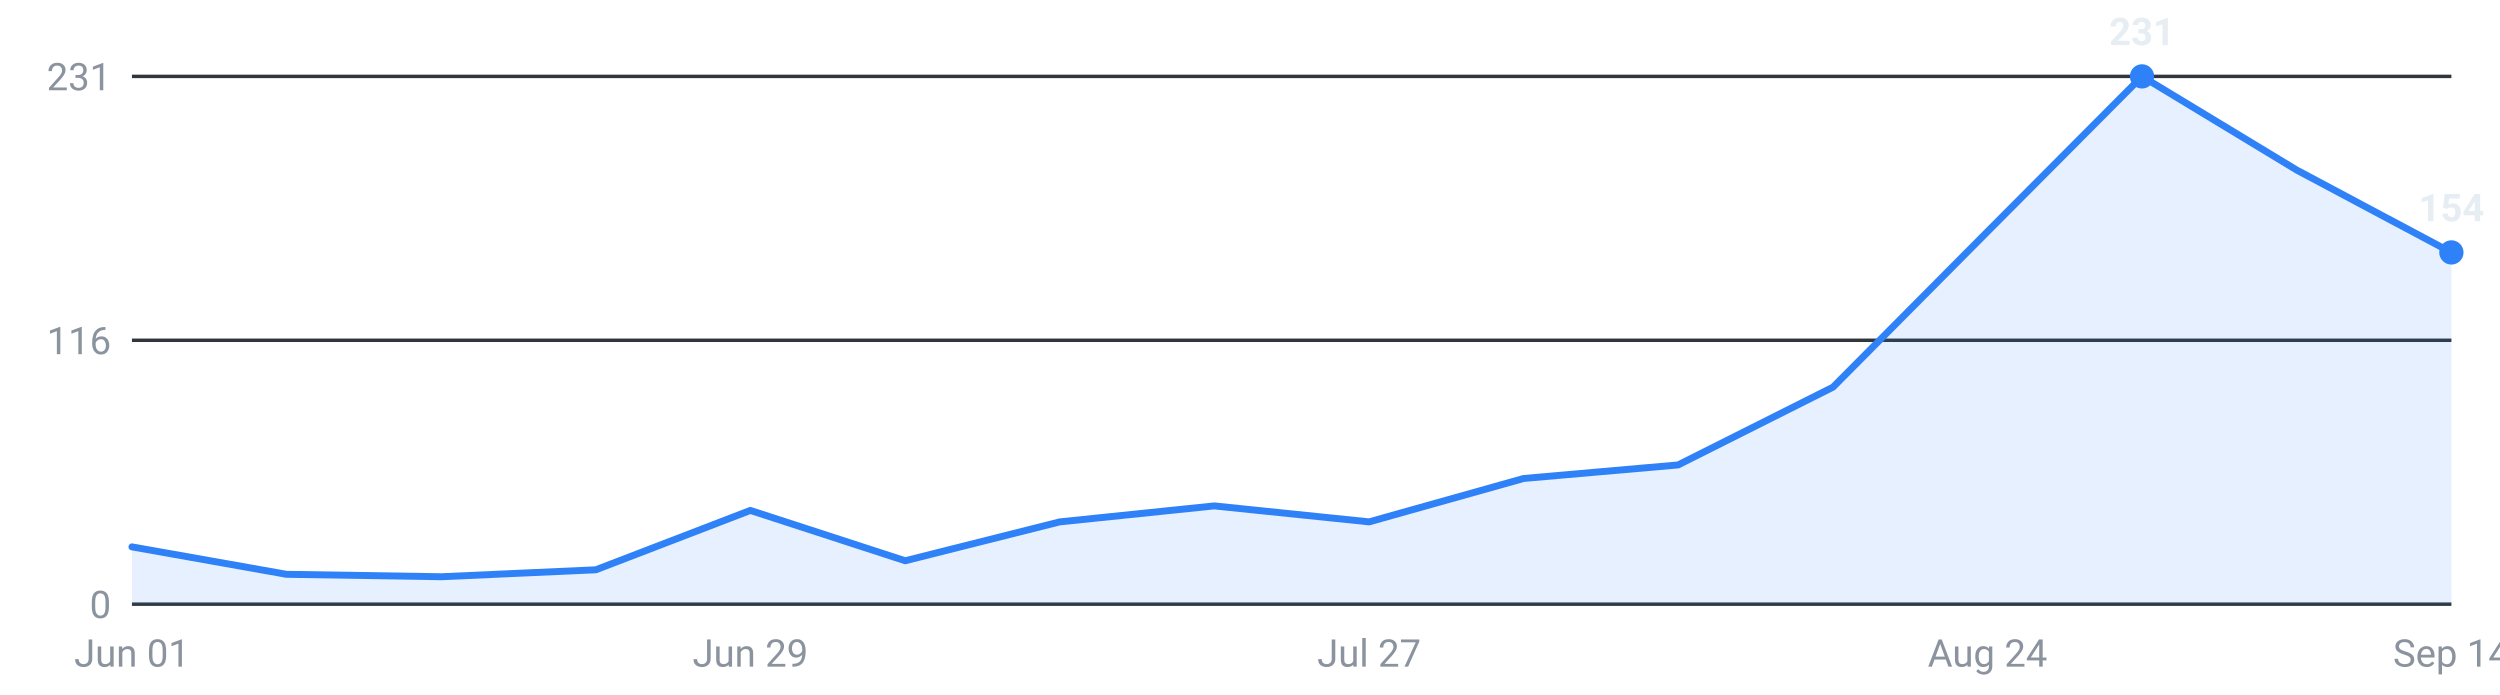
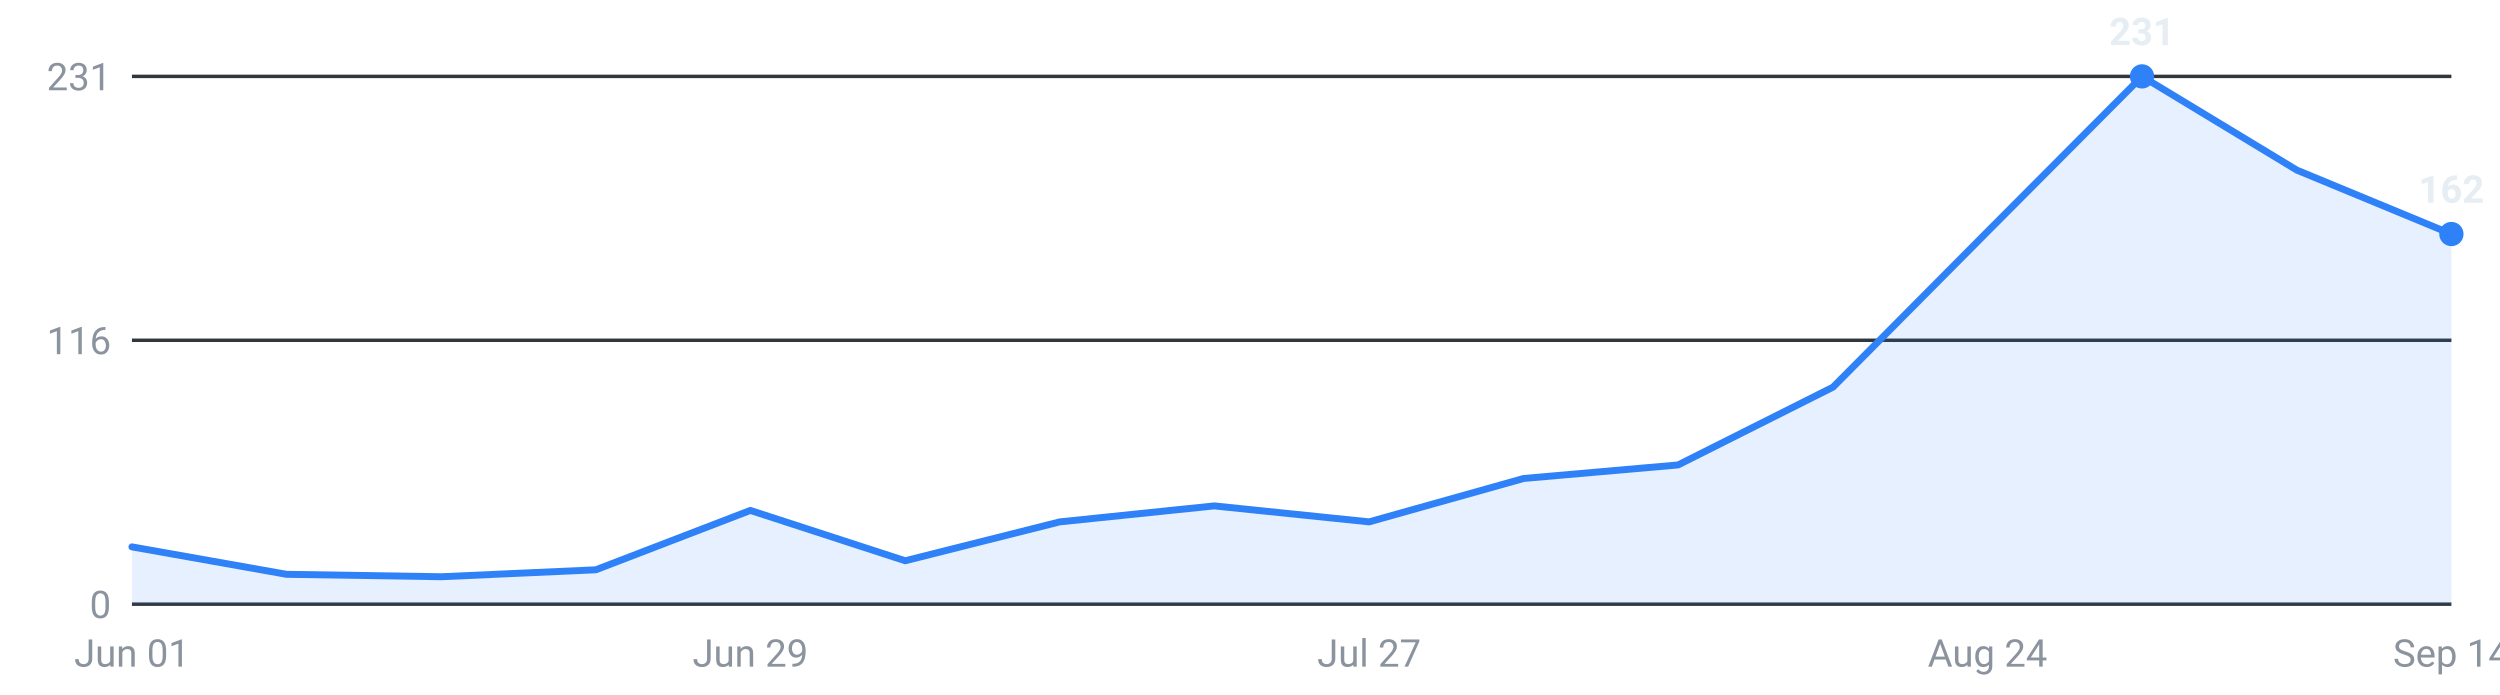
<svg xmlns="http://www.w3.org/2000/svg" viewBox="0 0 720 200" width="720" height="200" role="img" aria-label="Internships posted per week, last 16 weeks">
  <g font-family="-apple-system,Segoe UI,Roboto,sans-serif" font-size="11">
    <line x1="38" y1="174.0" x2="706" y2="174.0" stroke="#30363d" stroke-width="1" />
    <text x="32" y="178.0" text-anchor="end" fill="#8b949e">0</text>
    <line x1="38" y1="98.0" x2="706" y2="98.0" stroke="#30363d" stroke-width="1" />
    <text x="32" y="102.0" text-anchor="end" fill="#8b949e">116</text>
    <line x1="38" y1="22.0" x2="706" y2="22.0" stroke="#30363d" stroke-width="1" />
    <text x="32" y="26.0" text-anchor="end" fill="#8b949e">231</text>
-     <path d="M38.0,174 L38.0,157.5 L82.5,165.4 L127.1,166.1 L171.6,164.1 L216.1,147.0 L260.7,161.5 L305.2,150.3 L349.7,145.7 L394.3,150.3 L438.8,137.8 L483.3,133.9 L527.9,111.5 L572.4,66.7 L616.9,22.0 L661.5,49.0 L706.0,72.7 L706.0,174 Z" fill="#2f81f7" fill-opacity="0.12" />
-     <polyline points="38.0,157.5 82.5,165.4 127.1,166.1 171.6,164.1 216.1,147.0 260.7,161.5 305.2,150.3 349.7,145.7 394.3,150.3 438.8,137.8 483.3,133.9 527.9,111.5 572.4,66.7 616.9,22.0 661.5,49.0 706.0,72.7" fill="none" stroke="#2f81f7" stroke-width="2" stroke-linejoin="round" stroke-linecap="round" />
+     <path d="M38.0,174 L38.0,157.5 L82.5,165.4 L127.1,166.1 L171.6,164.1 L216.1,147.0 L260.7,161.5 L305.2,150.3 L349.7,145.7 L394.3,150.3 L438.8,137.8 L483.3,133.9 L527.9,111.5 L572.4,66.7 L616.9,22.0 L661.5,49.0 L706.0,67.4 L706.0,174 Z" fill="#2f81f7" fill-opacity="0.12" />
+     <polyline points="38.0,157.5 82.5,165.4 127.1,166.1 171.6,164.1 216.1,147.0 260.7,161.5 305.2,150.3 349.7,145.7 394.3,150.3 438.8,137.8 483.3,133.9 527.9,111.5 572.4,66.7 616.9,22.0 661.5,49.0 706.0,67.4" fill="none" stroke="#2f81f7" stroke-width="2" stroke-linejoin="round" stroke-linecap="round" />
    <circle cx="616.9" cy="22.0" r="3.5" fill="#2f81f7" />
    <text x="616.9" y="13.0" text-anchor="middle" fill="#e6edf3" font-weight="600">231</text>
-     <circle cx="706.0" cy="72.7" r="3.5" fill="#2f81f7" />
-     <text x="706.0" y="63.7" text-anchor="middle" fill="#e6edf3" font-weight="600">154</text>
+     <circle cx="706.0" cy="67.4" r="3.5" fill="#2f81f7" />
+     <text x="706.0" y="58.4" text-anchor="middle" fill="#e6edf3" font-weight="600">162</text>
    <text x="38.0" y="192" text-anchor="middle" fill="#8b949e">Jun 01</text>
    <text x="216.1" y="192" text-anchor="middle" fill="#8b949e">Jun 29</text>
    <text x="394.3" y="192" text-anchor="middle" fill="#8b949e">Jul 27</text>
    <text x="572.4" y="192" text-anchor="middle" fill="#8b949e">Aug 24</text>
    <text x="706.0" y="192" text-anchor="middle" fill="#8b949e">Sep 14</text>
  </g>
</svg>
